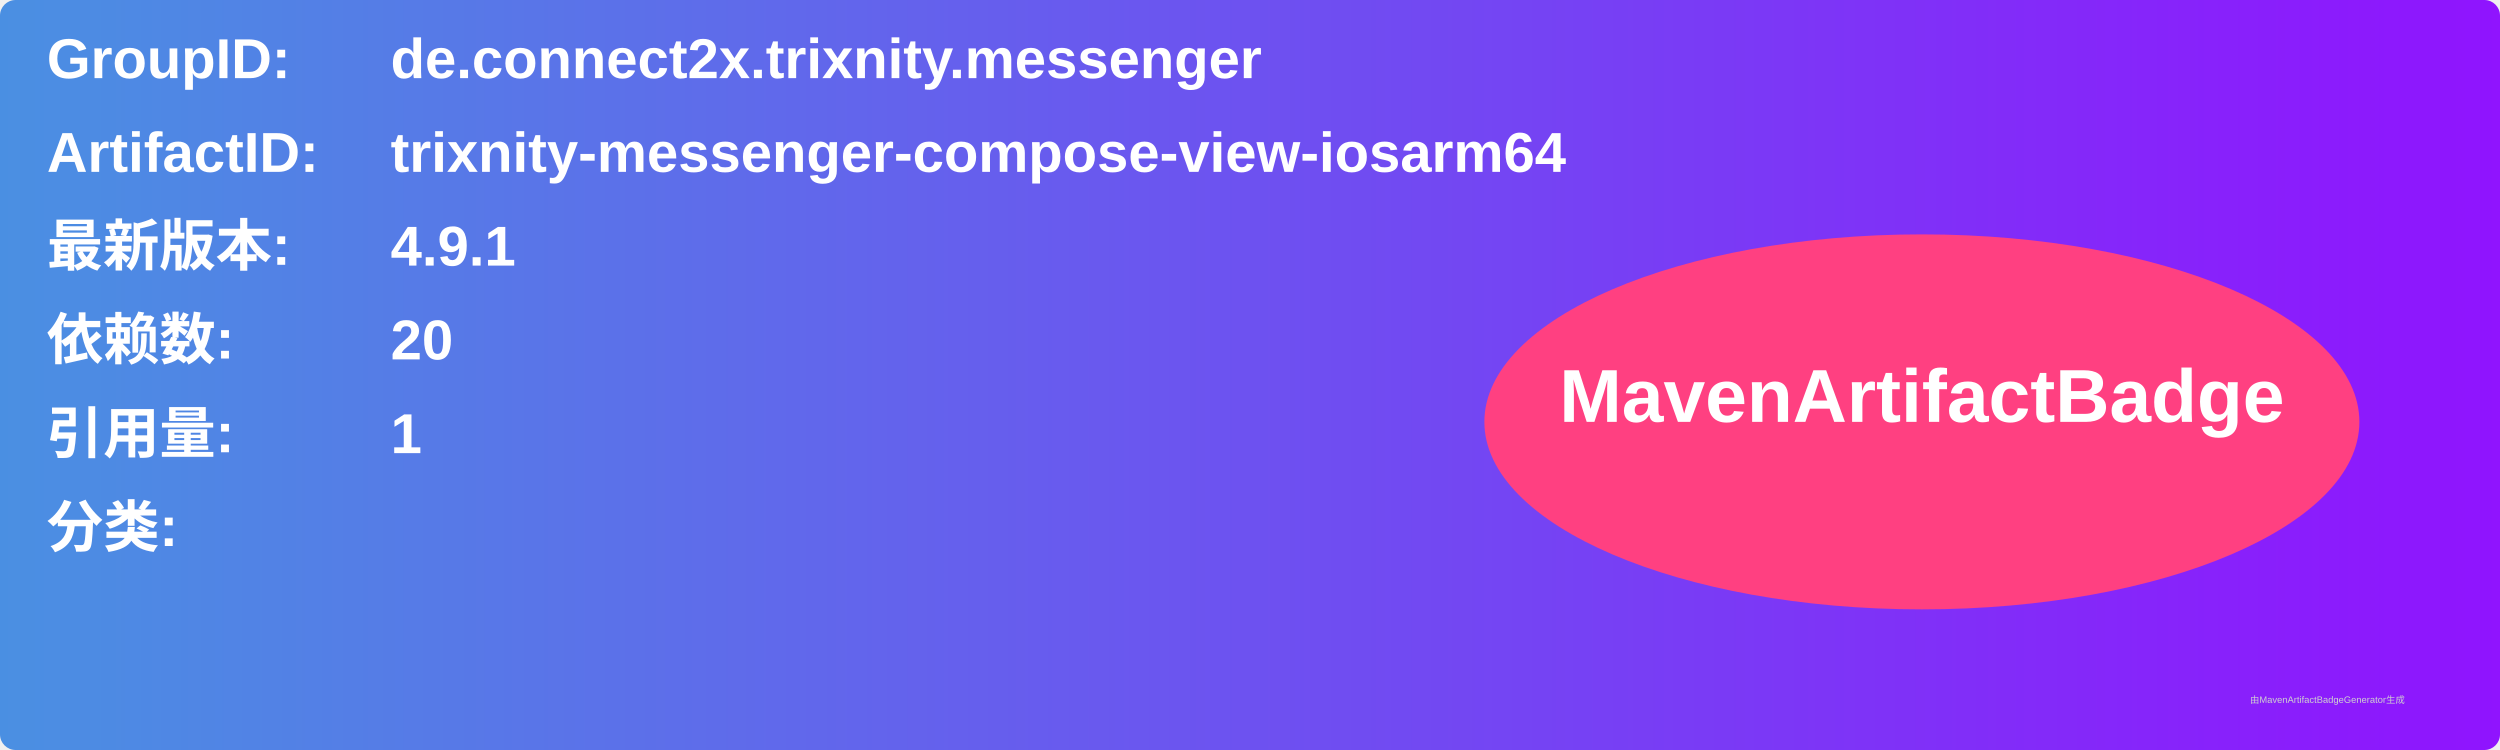
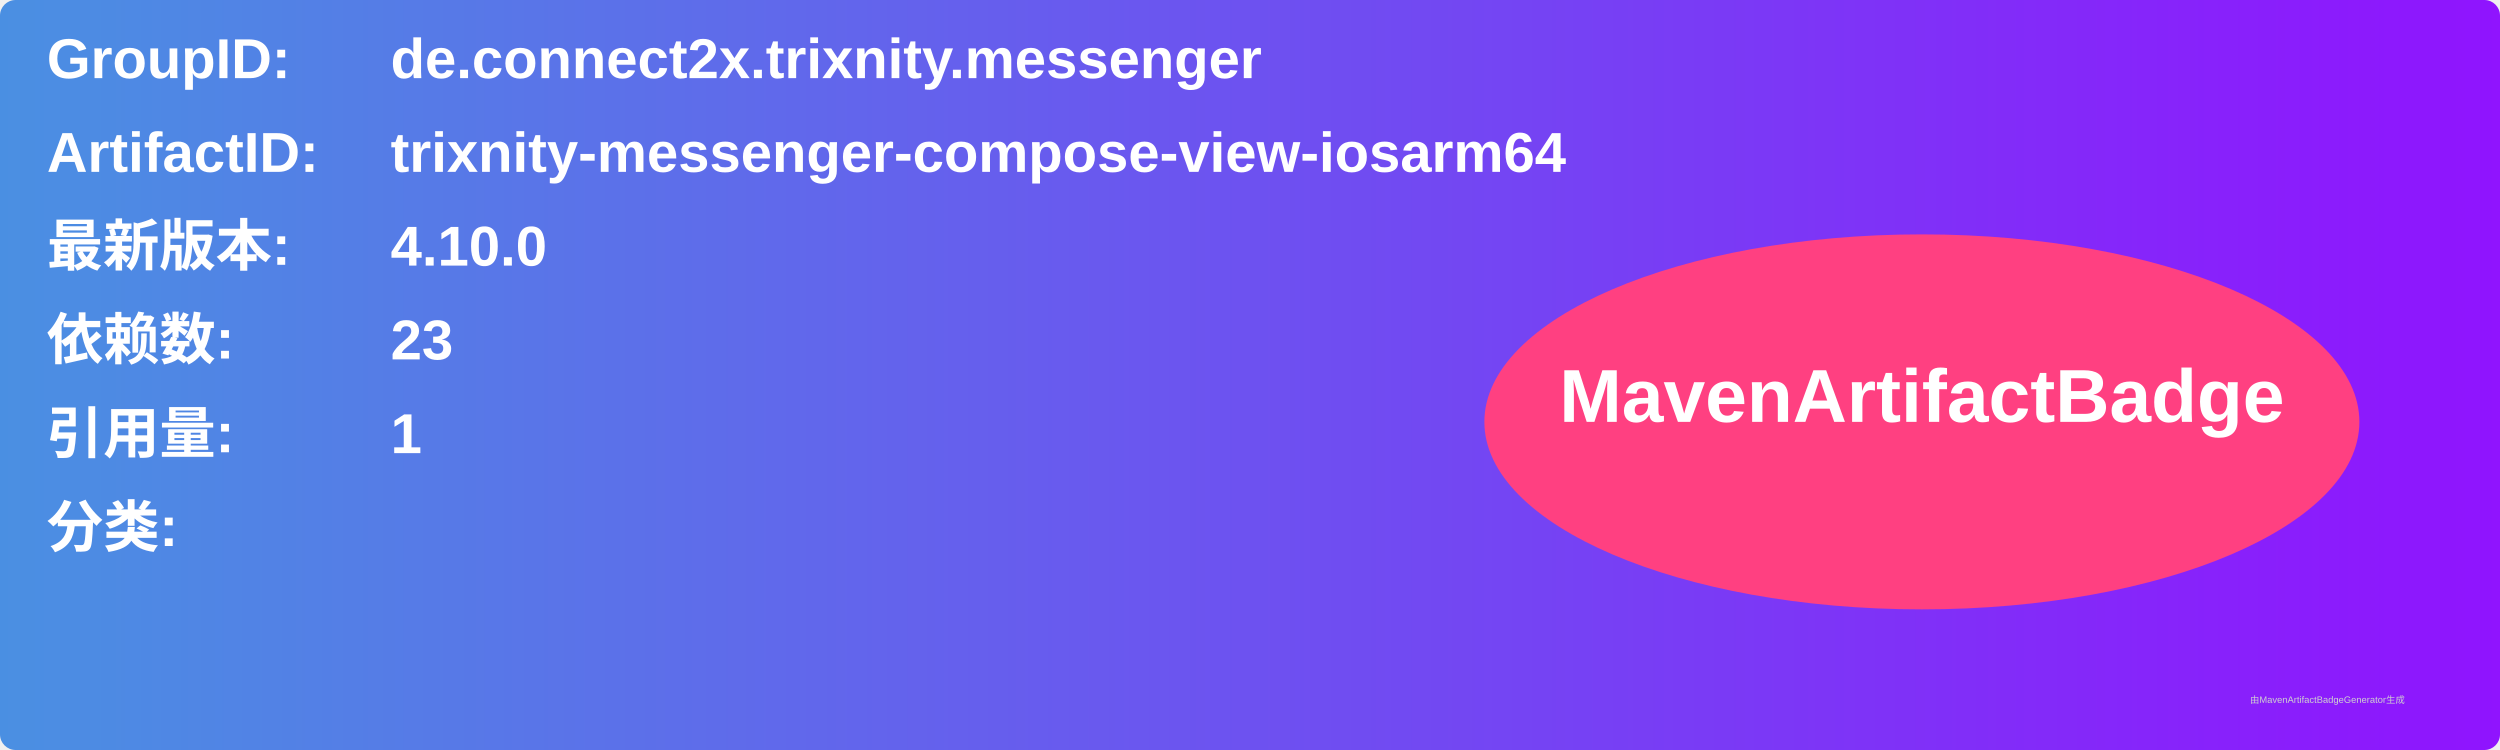
<svg xmlns="http://www.w3.org/2000/svg" width="800" height="240" viewBox="0 0 800 240">
  <linearGradient id="grad" x1="0%" y1="0%" x2="100%" y2="0%">
    <stop offset="0%" stop-color="#4a90e2" />
    <stop offset="100%" stop-color="#9013fe" />
  </linearGradient>
  <rect width="100%" height="100%" rx="5" ry="5" fill="url(#grad)" />
  <g transform="translate(15, 15)">
    <text x="0" y="10" font-family="Arial" font-size="18" fill="white" font-weight="bold" width="260">GroupID:</text>
    <text x="110" y="10" font-family="Arial" font-size="18" fill="white" font-weight="bold" width="460">de.connect2x.trixnity.messenger</text>
    <text x="0" y="40" font-family="Arial" font-size="18" fill="white" font-weight="bold" width="260">ArtifactID:</text>
    <text x="110" y="40" font-family="Arial" font-size="18" fill="white" font-weight="bold" width="460">trixnity-messenger-compose-view-iosarm64</text>
    <text x="0" y="70" font-family="Arial" font-size="18" fill="white" font-weight="bold">最新版本:</text>
    <text x="110" y="70" font-family="Arial" font-size="18" fill="white" font-weight="bold">
-       <tspan font-weight="bold">4.9.1</tspan>
+       <tspan font-weight="bold">4.10.0</tspan>
    </text>
    <text x="0" y="100" font-family="Arial" font-size="18" fill="white" font-weight="bold">依赖数: </text>
    <text x="110" y="100" font-family="Arial" font-size="18" fill="white">
-       <tspan font-weight="bold">20</tspan>
+       <tspan font-weight="bold">23</tspan>
    </text>
    <text x="0" y="130" font-family="Arial" font-size="18" fill="white" font-weight="bold">引用量: </text>
    <text x="110" y="130" font-family="Arial" font-size="18" fill="white">
      <tspan font-weight="bold">1</tspan>
    </text>
    <text x="0" y="160" font-family="Arial" font-size="18" fill="white" font-weight="bold">分类:</text>
    <text x="10" y="190" font-family="Arial" font-size="10" fill="white">
      <tspan font-weight="bold" />
    </text>
    <ellipse cx="600" cy="120" rx="140" ry="60" fill="#ff4081" />
    <text x="600" y="120" text-anchor="middle" font-family="Arial" font-size="24" fill="white" font-weight="bold">MavenArtifactBadge</text>
  </g>
  <text x="720" y="225" font-family="Arial" font-size="3" fill="#d0d0d0">由MavenArtifactBadgeGenerator生成</text>
</svg>
